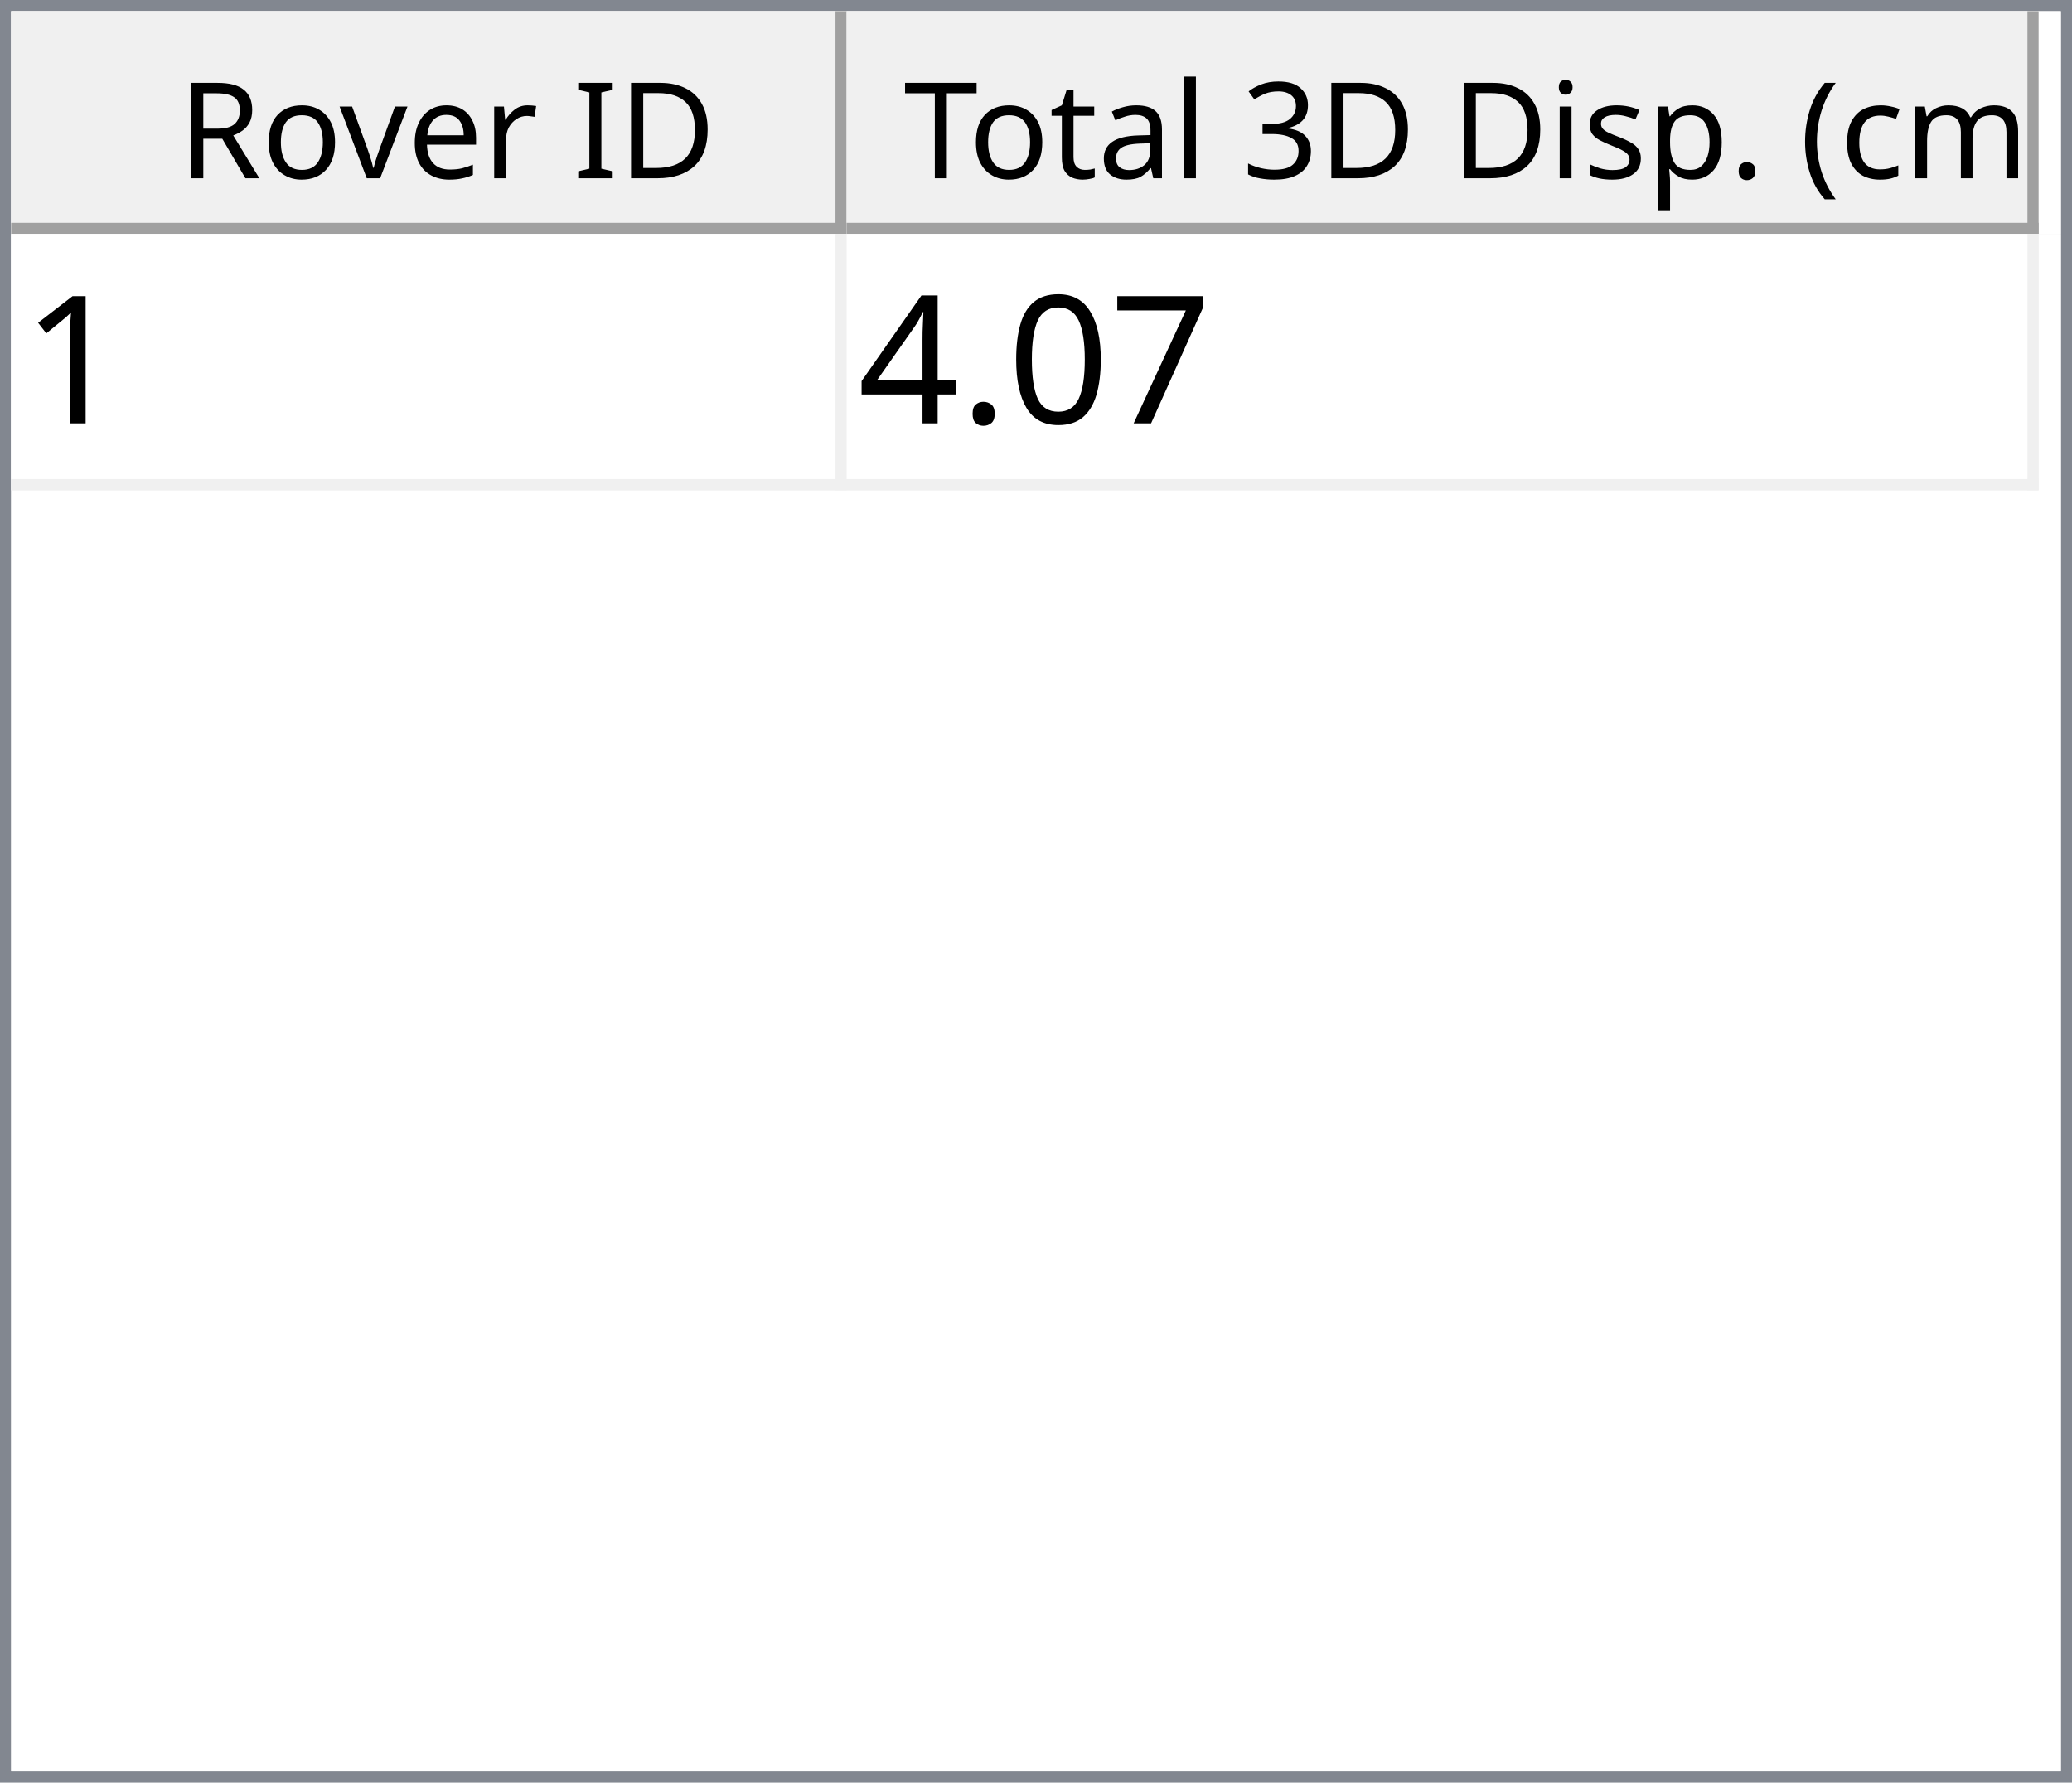
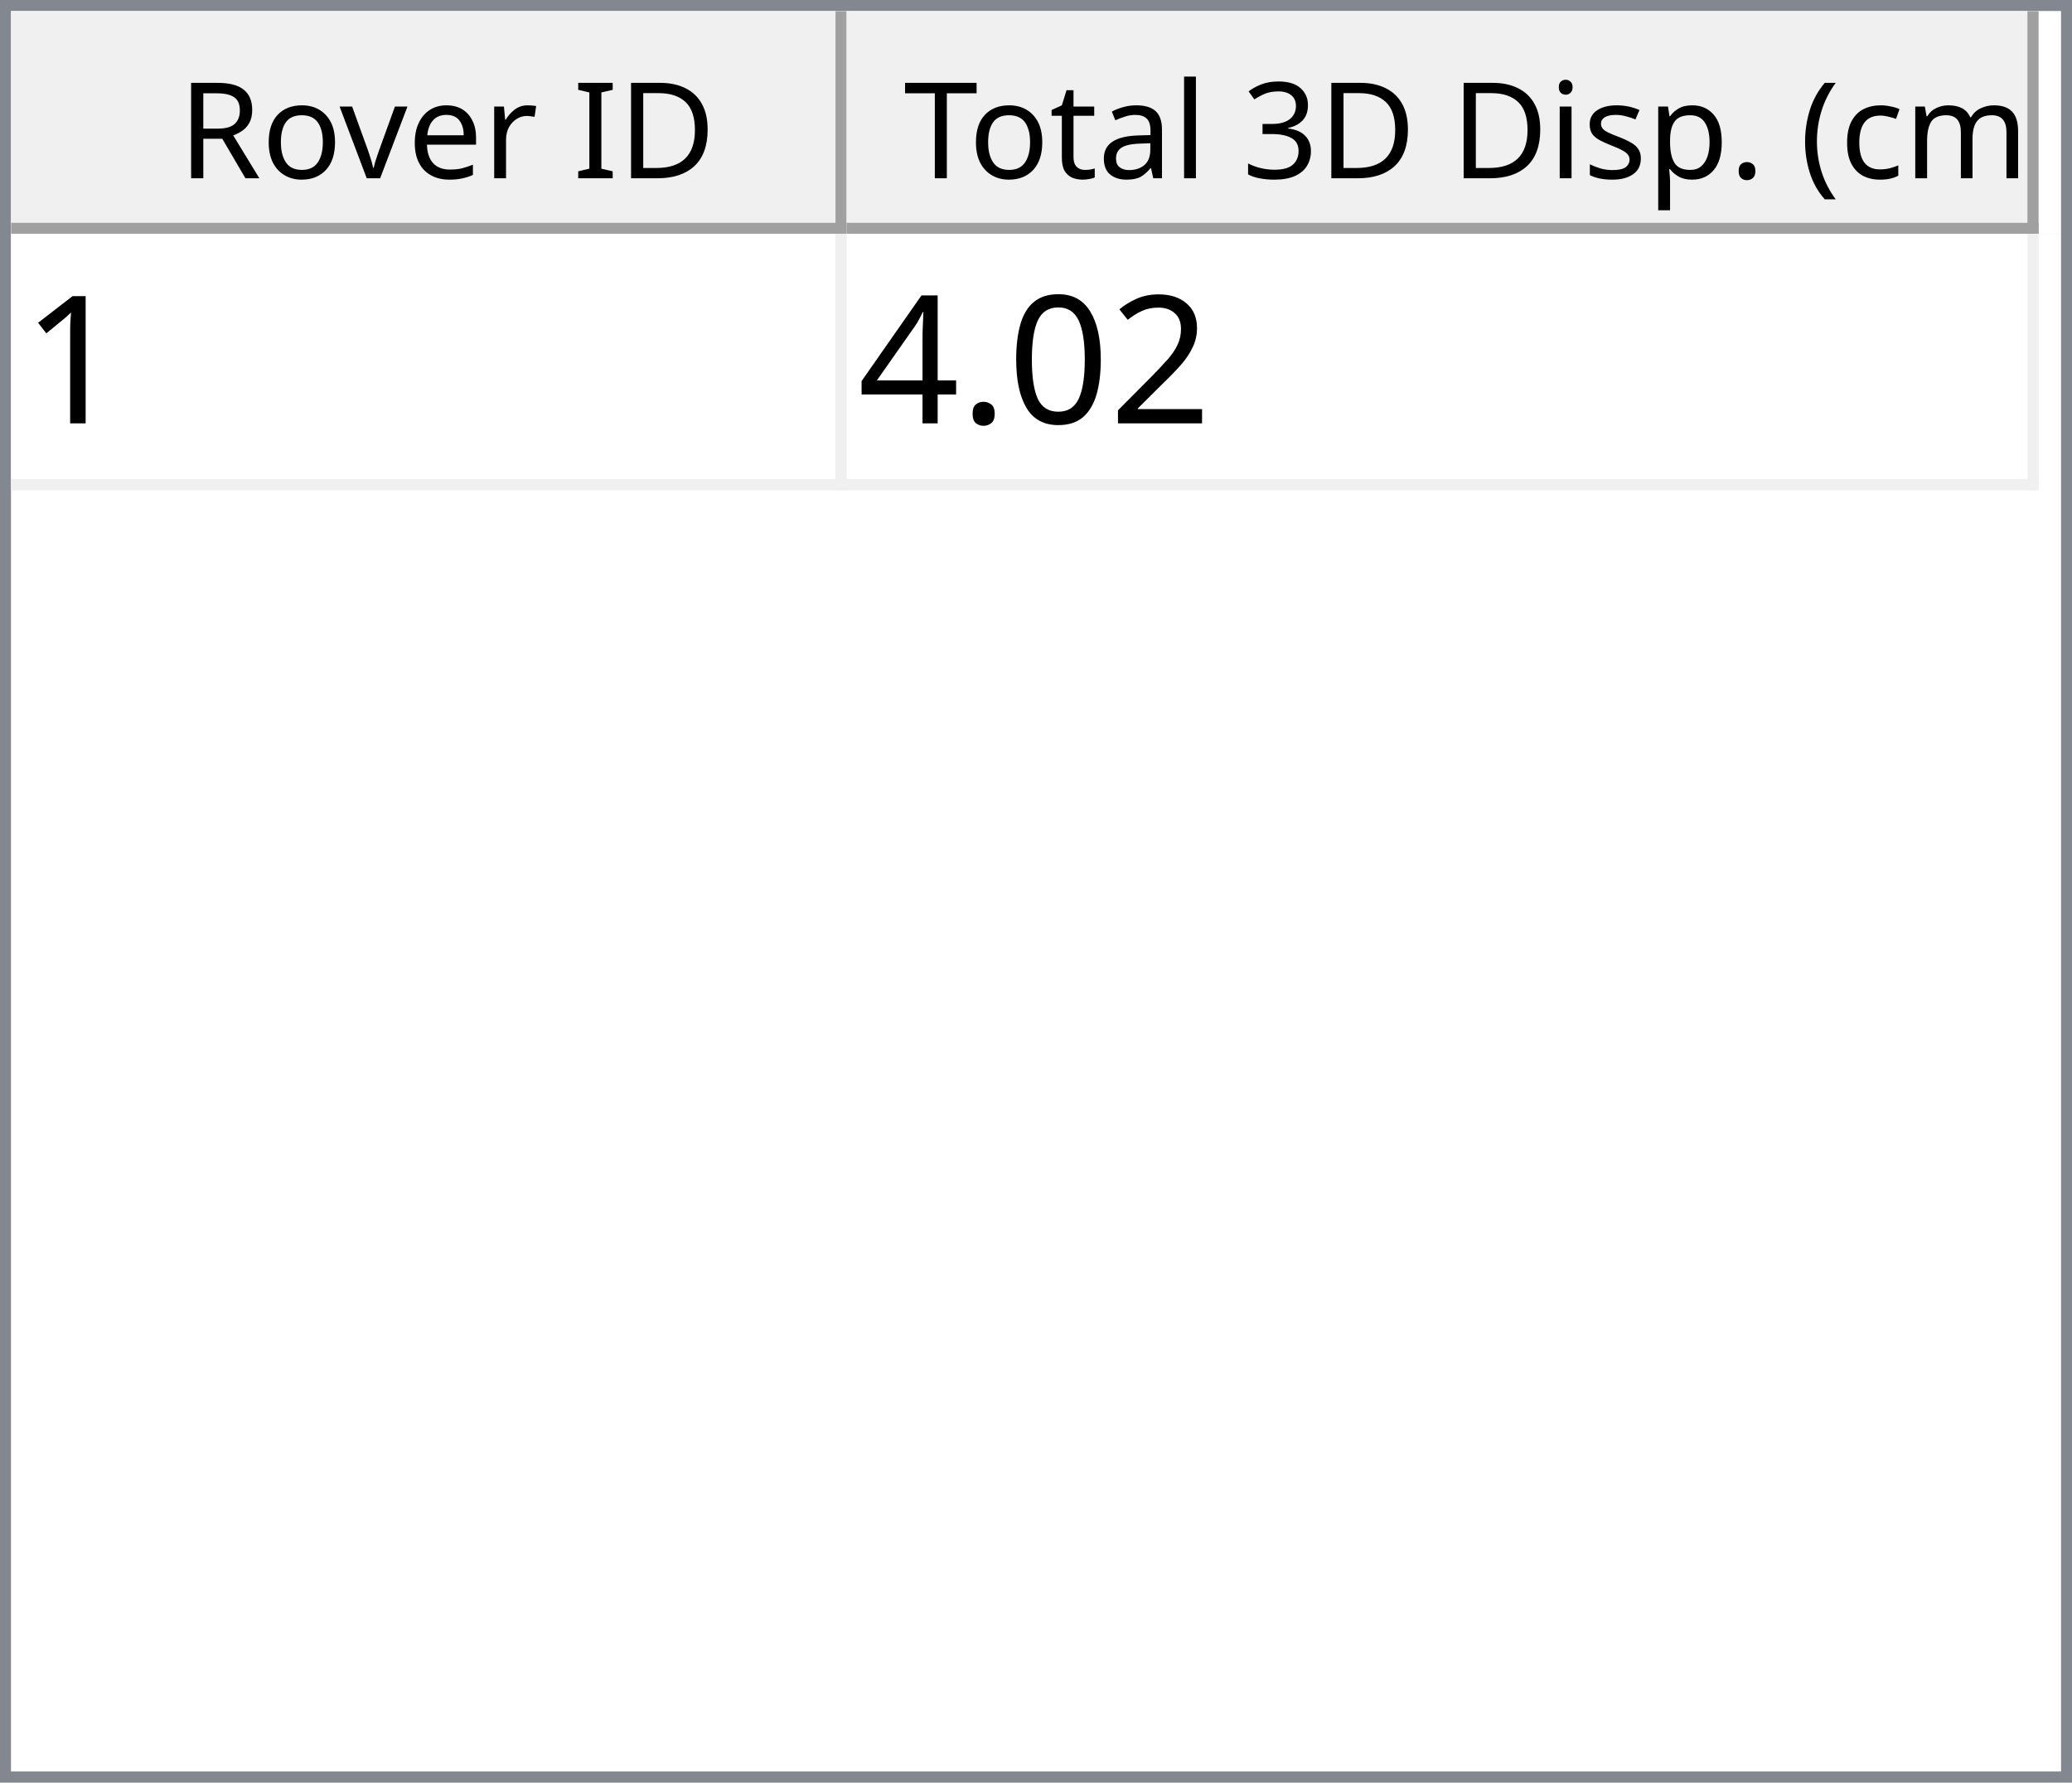
<svg xmlns="http://www.w3.org/2000/svg" style="fill-opacity:1; color-rendering:auto; color-interpolation:auto; text-rendering:auto; stroke:black; stroke-linecap:square; stroke-miterlimit:10; shape-rendering:auto; stroke-opacity:1; fill:black; stroke-dasharray:none; font-weight:normal; stroke-width:1; font-family:'Dialog'; font-style:normal; stroke-linejoin:miter; font-size:12px; stroke-dashoffset:0; image-rendering:auto;" width="186" height="160">
  <defs id="genericDefs" />
  <g>
    <defs id="defs1">
      <clipPath clipPathUnits="userSpaceOnUse" id="clipPath1">
        <path d="M0 0 L186 0 L186 160 L0 160 L0 0 Z" />
      </clipPath>
      <clipPath clipPathUnits="userSpaceOnUse" id="clipPath2">
        <path d="M0 0 L0 160 L186 160 L186 0 Z" />
      </clipPath>
      <clipPath clipPathUnits="userSpaceOnUse" id="clipPath3">
        <path d="M0 0 L0 20 L184 20 L184 0 Z" />
      </clipPath>
      <clipPath clipPathUnits="userSpaceOnUse" id="clipPath4">
        <path d="M0 0 L0 20 L75 20 L75 0 Z" />
      </clipPath>
      <clipPath clipPathUnits="userSpaceOnUse" id="clipPath5">
        <path d="M1 1 L1 19 L74 19 L74 1 Z" />
      </clipPath>
      <clipPath clipPathUnits="userSpaceOnUse" id="clipPath6">
        <path d="M0 0 L0 18 L73 18 L73 0 Z" />
      </clipPath>
      <clipPath clipPathUnits="userSpaceOnUse" id="clipPath7">
        <path d="M-0.5 -0.5 L-0.5 19.5 L74.5 19.5 L74.5 -0.5 Z" />
      </clipPath>
      <clipPath clipPathUnits="userSpaceOnUse" id="clipPath8">
        <path d="M0 0 L0 20 L107 20 L107 0 Z" />
      </clipPath>
      <clipPath clipPathUnits="userSpaceOnUse" id="clipPath9">
        <path d="M1 1 L1 19 L106 19 L106 1 Z" />
      </clipPath>
      <clipPath clipPathUnits="userSpaceOnUse" id="clipPath10">
        <path d="M0 0 L0 18 L105 18 L105 0 Z" />
      </clipPath>
      <clipPath clipPathUnits="userSpaceOnUse" id="clipPath11">
        <path d="M-0.5 -0.5 L-0.5 19.5 L106.5 19.5 L106.5 -0.5 Z" />
      </clipPath>
      <clipPath clipPathUnits="userSpaceOnUse" id="clipPath12">
        <path d="M0 0 L0 138 L184 138 L184 0 Z" />
      </clipPath>
      <clipPath clipPathUnits="userSpaceOnUse" id="clipPath13">
        <path d="M0 0 L0 23 L182 23 L182 0 Z" />
      </clipPath>
      <clipPath clipPathUnits="userSpaceOnUse" id="clipPath14">
        <path d="M-0.5 -0.5 L-0.5 22.5 L181.5 22.5 L181.5 -0.5 Z" />
      </clipPath>
      <clipPath clipPathUnits="userSpaceOnUse" id="clipPath15">
        <path d="M0 0 L0 22 L74 22 L74 0 Z" />
      </clipPath>
      <clipPath clipPathUnits="userSpaceOnUse" id="clipPath16">
        <path d="M0 0 L0 22 L106 22 L106 0 Z" />
      </clipPath>
      <font horiz-adv-x="64.551" id="font1">
        <font-face ascent="107.91" descent="25.098" units-per-em="100" style="font-style:normal; font-family:Segoe UI; font-weight:normal;" />
        <missing-glyph horiz-adv-x="64.551" d="M8.109 0 L8.109 68.266 L56.453 68.266 L56.453 0 L8.109 0 ZM15.328 7.234 L49.219 7.234 L49.219 61.031 L15.328 61.031 L15.328 7.234 Z" />
        <glyph unicode="D" horiz-adv-x="70.117" d="M9.188 0 L9.188 70.016 L28.516 70.016 Q65.531 70.016 65.531 35.891 Q65.531 19.672 55.25 9.836 Q44.969 0 27.734 0 L9.188 0 ZM17.391 62.594 L17.391 7.422 L27.828 7.422 Q41.609 7.422 49.273 14.797 Q56.938 22.172 56.938 35.688 Q56.938 62.594 28.328 62.594 L17.391 62.594 Z" />
        <glyph unicode="I" horiz-adv-x="26.611" d="M17.391 0 L9.188 0 L9.188 70.016 L17.391 70.016 L17.391 0 Z" />
        <glyph unicode=" " horiz-adv-x="27.393" d="" />
        <glyph unicode="r" horiz-adv-x="34.766" d="M34.188 41.891 Q32.078 43.5 28.125 43.5 Q23 43.5 19.555 38.672 Q16.109 33.844 16.109 25.484 L16.109 0 L8.109 0 L8.109 50 L16.109 50 L16.109 39.703 L16.312 39.703 Q18.016 44.969 21.531 47.922 Q25.047 50.875 29.391 50.875 Q32.516 50.875 34.188 50.203 L34.188 41.891 Z" />
        <glyph unicode="e" horiz-adv-x="52.295" d="M48.297 23 L12.984 23 Q13.188 14.656 17.484 10.109 Q21.781 5.562 29.297 5.562 Q37.75 5.562 44.828 11.141 L44.828 3.609 Q38.234 -1.172 27.391 -1.172 Q16.797 -1.172 10.742 5.641 Q4.688 12.453 4.688 24.812 Q4.688 36.469 11.305 43.82 Q17.922 51.172 27.734 51.172 Q37.547 51.172 42.922 44.828 Q48.297 38.484 48.297 27.203 L48.297 23 ZM40.094 29.781 Q40.047 36.719 36.75 40.578 Q33.453 44.438 27.594 44.438 Q21.922 44.438 17.969 40.383 Q14.016 36.328 13.094 29.781 L40.094 29.781 Z" />
        <glyph unicode="v" horiz-adv-x="47.9" d="M47.406 50 L27.484 0 L19.625 0 L0.688 50 L9.469 50 L22.172 13.672 Q23.578 9.672 23.922 6.688 L24.125 6.688 Q24.609 10.453 25.688 13.484 L38.969 50 L47.406 50 Z" />
        <glyph unicode="o" horiz-adv-x="58.594" d="M29 -1.172 Q17.922 -1.172 11.305 5.836 Q4.688 12.844 4.688 24.422 Q4.688 37.016 11.57 44.094 Q18.453 51.172 30.172 51.172 Q41.359 51.172 47.633 44.289 Q53.906 37.406 53.906 25.203 Q53.906 13.234 47.141 6.031 Q40.375 -1.172 29 -1.172 ZM29.594 44.438 Q21.875 44.438 17.383 39.188 Q12.891 33.938 12.891 24.703 Q12.891 15.828 17.43 10.695 Q21.969 5.562 29.594 5.562 Q37.359 5.562 41.531 10.594 Q45.703 15.625 45.703 24.906 Q45.703 34.281 41.531 39.359 Q37.359 44.438 29.594 44.438 Z" />
        <glyph unicode="R" horiz-adv-x="59.814" d="M59.375 0 L49.609 0 L37.891 19.625 Q36.281 22.359 34.766 24.289 Q33.25 26.219 31.664 27.438 Q30.078 28.656 28.25 29.219 Q26.422 29.781 24.125 29.781 L17.391 29.781 L17.391 0 L9.188 0 L9.188 70.016 L30.078 70.016 Q34.672 70.016 38.555 68.867 Q42.438 67.719 45.289 65.375 Q48.141 63.031 49.758 59.547 Q51.375 56.062 51.375 51.375 Q51.375 47.703 50.273 44.656 Q49.172 41.609 47.148 39.211 Q45.125 36.812 42.266 35.133 Q39.406 33.453 35.844 32.516 L35.844 32.328 Q37.594 31.547 38.891 30.547 Q40.188 29.547 41.359 28.18 Q42.531 26.812 43.68 25.078 Q44.828 23.344 46.234 21.047 L59.375 0 ZM17.391 62.594 L17.391 37.203 L28.516 37.203 Q31.594 37.203 34.203 38.133 Q36.812 39.062 38.719 40.797 Q40.625 42.531 41.703 45.047 Q42.781 47.562 42.781 50.688 Q42.781 56.297 39.141 59.445 Q35.5 62.594 28.609 62.594 L17.391 62.594 Z" />
        <glyph unicode=")" horiz-adv-x="30.176" d="M8.297 -15.922 L1.172 -15.922 Q16.406 2.344 16.406 26.812 Q16.406 51.469 1.078 70.016 L8.297 70.016 Q23.531 52.156 23.531 26.703 Q23.531 1.375 8.297 -15.922 Z" />
        <glyph unicode="m" horiz-adv-x="86.133" d="M79.109 0 L71.094 0 L71.094 28.719 Q71.094 37.016 68.531 40.727 Q65.969 44.438 59.906 44.438 Q54.781 44.438 51.195 39.75 Q47.609 35.062 47.609 28.516 L47.609 0 L39.594 0 L39.594 29.688 Q39.594 44.438 28.219 44.438 Q22.953 44.438 19.531 40.016 Q16.109 35.594 16.109 28.516 L16.109 0 L8.109 0 L8.109 50 L16.109 50 L16.109 42.094 L16.312 42.094 Q21.625 51.172 31.844 51.172 Q36.969 51.172 40.773 48.312 Q44.578 45.453 46 40.828 Q51.562 51.172 62.594 51.172 Q79.109 51.172 79.109 30.812 L79.109 0 Z" />
        <glyph unicode="c" horiz-adv-x="46.191" d="M42.188 2.297 Q36.422 -1.172 28.516 -1.172 Q17.828 -1.172 11.258 5.789 Q4.688 12.75 4.688 23.828 Q4.688 36.188 11.766 43.68 Q18.844 51.172 30.672 51.172 Q37.25 51.172 42.281 48.734 L42.281 40.531 Q36.719 44.438 30.375 44.438 Q22.703 44.438 17.797 38.945 Q12.891 33.453 12.891 24.516 Q12.891 15.719 17.508 10.641 Q22.125 5.562 29.891 5.562 Q36.422 5.562 42.188 9.906 L42.188 2.297 Z" />
        <glyph unicode="(" horiz-adv-x="30.176" d="M29.109 -15.922 L21.969 -15.922 Q6.844 1.375 6.844 26.703 Q6.844 52.156 21.969 70.016 L29.203 70.016 Q13.875 51.469 13.875 26.812 Q13.875 2.344 29.109 -15.922 Z" />
        <glyph unicode="." horiz-adv-x="21.68" d="M10.891 -1.078 Q8.641 -1.078 7.055 0.539 Q5.469 2.156 5.469 4.391 Q5.469 6.641 7.055 8.273 Q8.641 9.906 10.891 9.906 Q13.188 9.906 14.797 8.273 Q16.406 6.641 16.406 4.391 Q16.406 2.156 14.797 0.539 Q13.188 -1.078 10.891 -1.078 Z" />
        <glyph unicode="p" horiz-adv-x="58.789" d="M16.312 7.234 L16.109 7.234 L16.109 -23 L8.109 -23 L8.109 50 L16.109 50 L16.109 41.219 L16.312 41.219 Q22.219 51.172 33.594 51.172 Q43.266 51.172 48.688 44.461 Q54.109 37.75 54.109 26.469 Q54.109 13.922 48 6.375 Q41.891 -1.172 31.297 -1.172 Q21.578 -1.172 16.312 7.234 ZM16.109 27.391 L16.109 20.406 Q16.109 14.203 20.141 9.883 Q24.172 5.562 30.375 5.562 Q37.641 5.562 41.773 11.133 Q45.906 16.703 45.906 26.609 Q45.906 34.969 42.047 39.703 Q38.188 44.438 31.594 44.438 Q24.609 44.438 20.359 39.578 Q16.109 34.719 16.109 27.391 Z" />
        <glyph unicode="s" horiz-adv-x="42.432" d="M5.078 1.812 L5.078 10.406 Q11.625 5.562 19.484 5.562 Q30.031 5.562 30.031 12.594 Q30.031 14.594 29.125 15.992 Q28.219 17.391 26.68 18.461 Q25.141 19.531 23.07 20.383 Q21 21.234 18.609 22.172 Q15.281 23.484 12.766 24.828 Q10.25 26.172 8.57 27.859 Q6.891 29.547 6.031 31.695 Q5.172 33.844 5.172 36.719 Q5.172 40.234 6.789 42.945 Q8.406 45.656 11.086 47.484 Q13.766 49.312 17.211 50.242 Q20.656 51.172 24.312 51.172 Q30.812 51.172 35.938 48.922 L35.938 40.828 Q30.422 44.438 23.25 44.438 Q21 44.438 19.195 43.922 Q17.391 43.406 16.094 42.477 Q14.797 41.547 14.086 40.258 Q13.375 38.969 13.375 37.406 Q13.375 35.453 14.086 34.133 Q14.797 32.812 16.164 31.789 Q17.531 30.766 19.484 29.938 Q21.438 29.109 23.922 28.125 Q27.25 26.859 29.883 25.516 Q32.516 24.172 34.375 22.484 Q36.234 20.797 37.234 18.602 Q38.234 16.406 38.234 13.375 Q38.234 9.672 36.602 6.938 Q34.969 4.203 32.234 2.398 Q29.5 0.594 25.93 -0.289 Q22.359 -1.172 18.453 -1.172 Q10.75 -1.172 5.078 1.812 Z" />
        <glyph unicode="i" horiz-adv-x="24.219" d="M12.203 62.703 Q10.062 62.703 8.547 64.164 Q7.031 65.625 7.031 67.875 Q7.031 70.125 8.547 71.609 Q10.062 73.094 12.203 73.094 Q14.406 73.094 15.945 71.609 Q17.484 70.125 17.484 67.875 Q17.484 65.719 15.945 64.211 Q14.406 62.703 12.203 62.703 ZM16.109 0 L8.109 0 L8.109 50 L16.109 50 L16.109 0 Z" />
        <glyph unicode="3" horiz-adv-x="53.906" d="M46.531 19.828 Q46.531 15.094 44.75 11.211 Q42.969 7.328 39.719 4.57 Q36.469 1.812 31.93 0.297 Q27.391 -1.219 21.922 -1.219 Q11.922 -1.219 6 2.594 L6 11.188 Q13.094 5.609 22.219 5.609 Q25.875 5.609 28.828 6.539 Q31.781 7.469 33.906 9.227 Q36.031 10.984 37.18 13.477 Q38.328 15.969 38.328 19.094 Q38.328 32.812 18.797 32.812 L12.984 32.812 L12.984 39.594 L18.5 39.594 Q35.797 39.594 35.797 52.484 Q35.797 64.406 22.609 64.406 Q15.188 64.406 8.688 59.422 L8.688 67.188 Q15.375 71.188 24.609 71.188 Q29 71.188 32.57 69.969 Q36.141 68.75 38.68 66.555 Q41.219 64.359 42.609 61.281 Q44 58.203 44 54.5 Q44 40.672 30.031 36.719 L30.031 36.531 Q33.594 36.141 36.625 34.797 Q39.656 33.453 41.852 31.305 Q44.047 29.156 45.289 26.25 Q46.531 23.344 46.531 19.828 Z" />
        <glyph unicode="l" horiz-adv-x="24.219" d="M16.109 0 L8.109 0 L8.109 74.031 L16.109 74.031 L16.109 0 Z" />
        <glyph unicode="a" horiz-adv-x="50.879" d="M43.891 0 L35.891 0 L35.891 7.812 L35.688 7.812 Q30.469 -1.172 20.312 -1.172 Q12.844 -1.172 8.617 2.781 Q4.391 6.734 4.391 13.281 Q4.391 27.297 20.906 29.594 L35.891 31.688 Q35.891 44.438 25.594 44.438 Q16.547 44.438 9.281 38.281 L9.281 46.484 Q16.656 51.172 26.266 51.172 Q43.891 51.172 43.891 32.516 L43.891 0 ZM35.891 25.297 L23.828 23.641 Q18.266 22.859 15.43 20.875 Q12.594 18.891 12.594 13.875 Q12.594 10.203 15.211 7.883 Q17.828 5.562 22.172 5.562 Q28.125 5.562 32.008 9.742 Q35.891 13.922 35.891 20.312 L35.891 25.297 Z" />
        <glyph unicode="t" horiz-adv-x="33.887" d="M31.297 0.484 Q28.469 -1.078 23.828 -1.078 Q10.688 -1.078 10.688 13.578 L10.688 43.172 L2.094 43.172 L2.094 50 L10.688 50 L10.688 62.203 L18.703 64.797 L18.703 50 L31.297 50 L31.297 43.172 L18.703 43.172 L18.703 14.984 Q18.703 9.969 20.414 7.82 Q22.125 5.672 26.078 5.672 Q29.109 5.672 31.297 7.328 L31.297 0.484 Z" />
        <glyph unicode="T" horiz-adv-x="52.393" d="M50.594 62.594 L30.375 62.594 L30.375 0 L22.172 0 L22.172 62.594 L2 62.594 L2 70.016 L50.594 70.016 L50.594 62.594 Z" />
      </font>
      <font horiz-adv-x="75.0" id="font2">
        <font-face ascent="100.537" descent="21.973" units-per-em="100" style="font-style:normal; font-family:sans-serif; font-weight:normal;" />
        <missing-glyph horiz-adv-x="75.0" d="M12.5 0 L12.5 62.5 L62.5 62.5 L62.5 0 L12.5 0 ZM14.062 1.562 L60.938 1.562 L60.938 60.938 L14.062 60.938 L14.062 1.562 Z" />
        <glyph unicode="1" horiz-adv-x="55.615" d="M37.25 0 L28.469 0 L28.469 56 Q25.297 52.984 20.141 49.953 Q14.984 46.922 10.891 45.406 L10.891 53.906 Q18.266 57.375 23.781 62.305 Q29.297 67.234 31.594 71.875 L37.25 71.875 L37.25 0 Z" />
-         <glyph unicode="7" horiz-adv-x="55.615" d="M4.734 62.203 L4.734 70.656 L51.078 70.656 L51.078 63.812 Q44.234 56.547 37.523 44.484 Q30.812 32.422 27.156 19.672 Q24.516 10.688 23.781 0 L14.75 0 Q14.891 8.453 18.062 20.414 Q21.234 32.375 27.172 43.484 Q33.109 54.594 39.797 62.203 L4.734 62.203 Z" />
+         <glyph unicode="2" horiz-adv-x="55.615" d="M50.344 8.453 L50.344 0 L3.031 0 Q2.938 3.172 4.047 6.109 Q5.859 10.938 9.836 15.625 Q13.812 20.312 21.344 26.469 Q33.016 36.031 37.117 41.625 Q41.219 47.219 41.219 52.203 Q41.219 57.422 37.477 61.008 Q33.734 64.594 27.734 64.594 Q21.391 64.594 17.578 60.789 Q13.766 56.984 13.719 50.25 L4.688 51.172 Q5.609 61.281 11.664 66.578 Q17.719 71.875 27.938 71.875 Q38.234 71.875 44.242 66.164 Q50.25 60.453 50.25 52 Q50.25 47.703 48.492 43.555 Q46.734 39.406 42.656 34.812 Q38.578 30.219 29.109 22.219 Q21.188 15.578 18.945 13.211 Q16.703 10.844 15.234 8.453 L50.344 8.453 Z" />
        <glyph unicode="0" horiz-adv-x="55.615" d="M4.156 35.297 Q4.156 48 6.766 55.742 Q9.375 63.484 14.523 67.68 Q19.672 71.875 27.484 71.875 Q33.25 71.875 37.594 69.555 Q41.938 67.234 44.773 62.867 Q47.609 58.5 49.219 52.227 Q50.828 45.953 50.828 35.297 Q50.828 22.703 48.242 14.969 Q45.656 7.234 40.508 3.008 Q35.359 -1.219 27.484 -1.219 Q17.141 -1.219 11.234 6.203 Q4.156 15.141 4.156 35.297 ZM13.188 35.297 Q13.188 17.672 17.312 11.836 Q21.438 6 27.484 6 Q33.547 6 37.672 11.859 Q41.797 17.719 41.797 35.297 Q41.797 52.984 37.672 58.789 Q33.547 64.594 27.391 64.594 Q21.344 64.594 17.719 59.469 Q13.188 52.938 13.188 35.297 Z" />
        <glyph unicode="." horiz-adv-x="27.783" d="M9.078 0 L9.078 10.016 L19.094 10.016 L19.094 0 L9.078 0 Z" />
        <glyph unicode="4" horiz-adv-x="55.615" d="M32.328 0 L32.328 17.141 L1.266 17.141 L1.266 25.203 L33.938 71.578 L41.109 71.578 L41.109 25.203 L50.781 25.203 L50.781 17.141 L41.109 17.141 L41.109 0 L32.328 0 ZM32.328 25.203 L32.328 57.469 L9.906 25.203 L32.328 25.203 Z" />
      </font>
    </defs>
    <g style="fill:white; stroke:white;">
      <rect x="0" y="0" width="186" style="clip-path:url(#clipPath1); stroke:none;" height="160" />
    </g>
    <g style="fill:white; text-rendering:optimizeSpeed; color-rendering:optimizeSpeed; image-rendering:optimizeSpeed; shape-rendering:crispEdges; stroke:white; color-interpolation:sRGB;">
      <rect x="0" width="186" height="160" y="0" style="stroke:none;" />
      <path style="stroke:none;" d="M0 160 L186 160 L186 0 L0 0 Z" />
    </g>
    <g style="fill:rgb(240,240,240); font-family:'Segoe UI'; stroke:rgb(240,240,240);">
      <rect x="0" y="0" width="186" style="clip-path:url(#clipPath2); stroke:none;" height="160" />
    </g>
    <g style="fill:rgb(130,135,144); font-family:'Segoe UI'; stroke:rgb(130,135,144);">
      <path d="M0 0 L186 0 L186 160 L0 160 L0 0 ZM1 1 L185 1 L185 159 L1 159 L1 1 Z" style="fill-rule:evenodd; clip-path:url(#clipPath2); stroke:none;" />
    </g>
    <g style="fill:white; font-family:'Segoe UI'; stroke:white;" transform="translate(1,1)">
      <rect x="0" y="0" width="184" style="clip-path:url(#clipPath3); stroke:none;" height="20" />
    </g>
    <g style="fill:rgb(240,240,240); font-family:'Segoe UI'; stroke:rgb(240,240,240);" transform="translate(1,1)">
      <rect x="0" y="0" width="75" style="clip-path:url(#clipPath4); stroke:none;" height="20" />
    </g>
    <g style="font-family:'Segoe UI';" transform="translate(2,2)">
      <text x="14" xml:space="preserve" y="14" style="clip-path:url(#clipPath6); stroke:none;">Rover ID</text>
    </g>
    <g style="fill:rgb(160,160,160); font-family:'Segoe UI'; stroke:rgb(160,160,160); stroke-linejoin:bevel;" transform="translate(1.5,1.5)">
      <line x1="74" x2="74" y1="0" style="fill:none; clip-path:url(#clipPath7);" y2="19" />
    </g>
    <g style="fill:rgb(160,160,160); font-family:'Segoe UI'; stroke:rgb(160,160,160); stroke-linejoin:bevel;" transform="matrix(1,0,0,1,1,1) translate(0.5,0.5)">
      <line x1="0" x2="74" y1="19" style="fill:none; clip-path:url(#clipPath7);" y2="19" />
    </g>
    <g style="fill:rgb(240,240,240); font-family:'Segoe UI'; stroke:rgb(240,240,240);" transform="translate(76,1)">
      <rect x="0" y="0" width="107" style="clip-path:url(#clipPath8); stroke:none;" height="20" />
    </g>
    <g style="font-family:'Segoe UI';" transform="translate(77,2)">
      <text x="1" xml:space="preserve" y="14" style="clip-path:url(#clipPath10); stroke:none;"> Total 3D Disp. (cm)</text>
    </g>
    <g style="fill:rgb(160,160,160); font-family:'Segoe UI'; stroke:rgb(160,160,160); stroke-linejoin:bevel;" transform="translate(76.5,1.5)">
      <line x1="106" x2="106" y1="0" style="fill:none; clip-path:url(#clipPath11);" y2="19" />
    </g>
    <g style="fill:rgb(160,160,160); font-family:'Segoe UI'; stroke:rgb(160,160,160); stroke-linejoin:bevel;" transform="matrix(1,0,0,1,76,1) translate(0.5,0.5)">
      <line x1="0" x2="106" y1="19" style="fill:none; clip-path:url(#clipPath11);" y2="19" />
    </g>
    <g style="fill:white; font-family:'Segoe UI'; stroke:white;" transform="translate(1,21)">
      <rect x="0" y="0" width="184" style="clip-path:url(#clipPath12); stroke:none;" height="138" />
    </g>
    <g style="fill:rgb(240,240,240); font-size:16px; font-family:sans-serif; stroke:rgb(240,240,240);" transform="translate(1,21)">
      <rect x="0" y="0" width="182" style="clip-path:url(#clipPath13); stroke:none;" height="23" />
      <line transform="translate(0.5,0.5)" x1="0" x2="181" y1="22" style="clip-path:url(#clipPath14); fill:none; stroke-linejoin:bevel;" y2="22" />
    </g>
    <g transform="matrix(1,0,0,1,1,21) translate(0.5,0.5)" style="fill:rgb(240,240,240); font-size:16px; font-family:sans-serif; stroke:rgb(240,240,240); stroke-linejoin:bevel;">
      <line x1="74" x2="74" y1="0" style="fill:none; clip-path:url(#clipPath14);" y2="22" />
    </g>
    <g transform="matrix(1,0,0,1,1,21) translate(0.5,0.5)" style="fill:rgb(240,240,240); font-size:16px; font-family:sans-serif; stroke:rgb(240,240,240); stroke-linejoin:bevel;">
      <line x1="181" x2="181" y1="0" style="fill:none; clip-path:url(#clipPath14);" y2="22" />
    </g>
    <g style="fill:white; font-size:16px; font-family:sans-serif; stroke:white;" transform="matrix(1,0,0,1,1,21)">
      <rect x="0" y="0" width="74" style="clip-path:url(#clipPath15); stroke:none;" height="22" />
      <text x="1" y="17" style="fill:black; clip-path:url(#clipPath15); stroke:none;" xml:space="preserve">1</text>
    </g>
    <g style="fill:white; font-size:16px; font-family:sans-serif; stroke:white;" transform="matrix(1,0,0,1,1,21) translate(75,0)">
      <rect x="0" y="0" width="106" style="clip-path:url(#clipPath16); stroke:none;" height="22" />
-       <text x="1" y="17" style="fill:black; clip-path:url(#clipPath16); stroke:none;" xml:space="preserve">4.07</text>
+       <text x="1" y="17" style="fill:black; clip-path:url(#clipPath16); stroke:none;" xml:space="preserve">4.02</text>
    </g>
  </g>
</svg>
